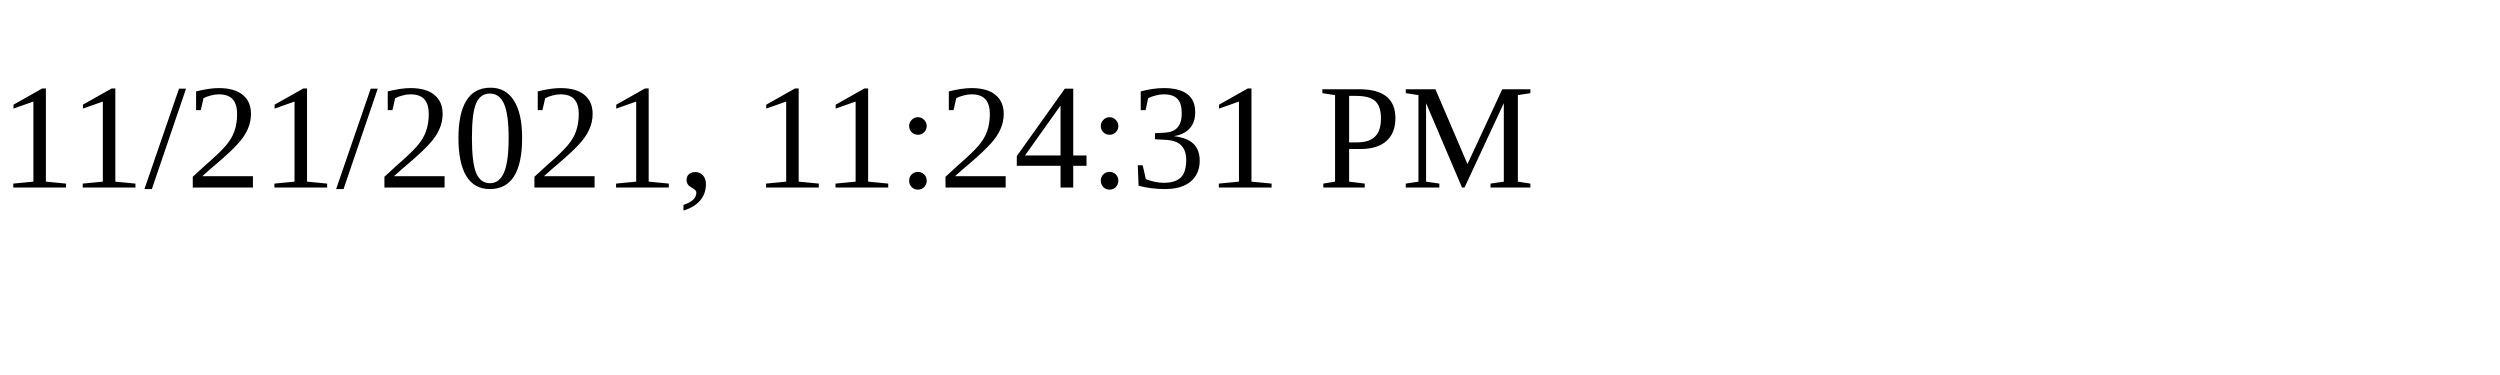
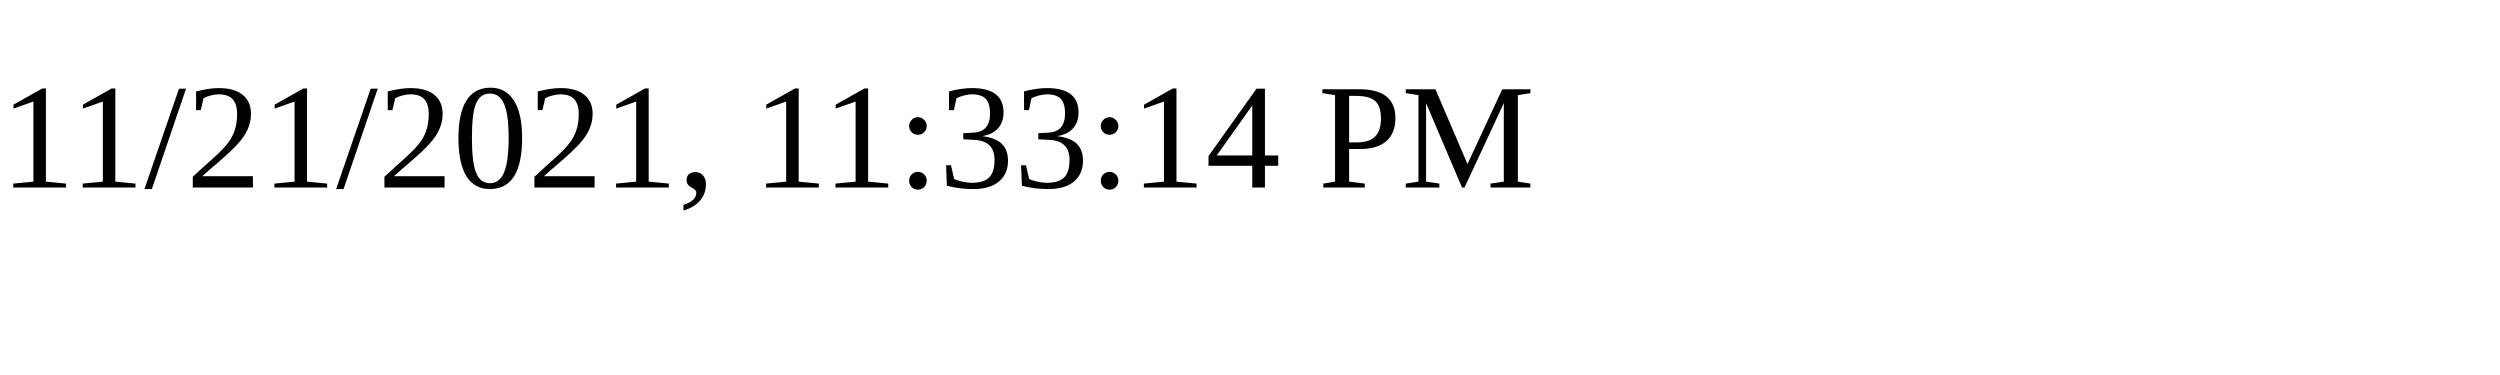
<svg xmlns="http://www.w3.org/2000/svg" height="30" width="200">
-   <text x="0" y="15">11/21/2021, 11:24:31 PM</text>
+   <text x="0" y="15">11/21/2021, 11:33:14 PM</text>
</svg>
